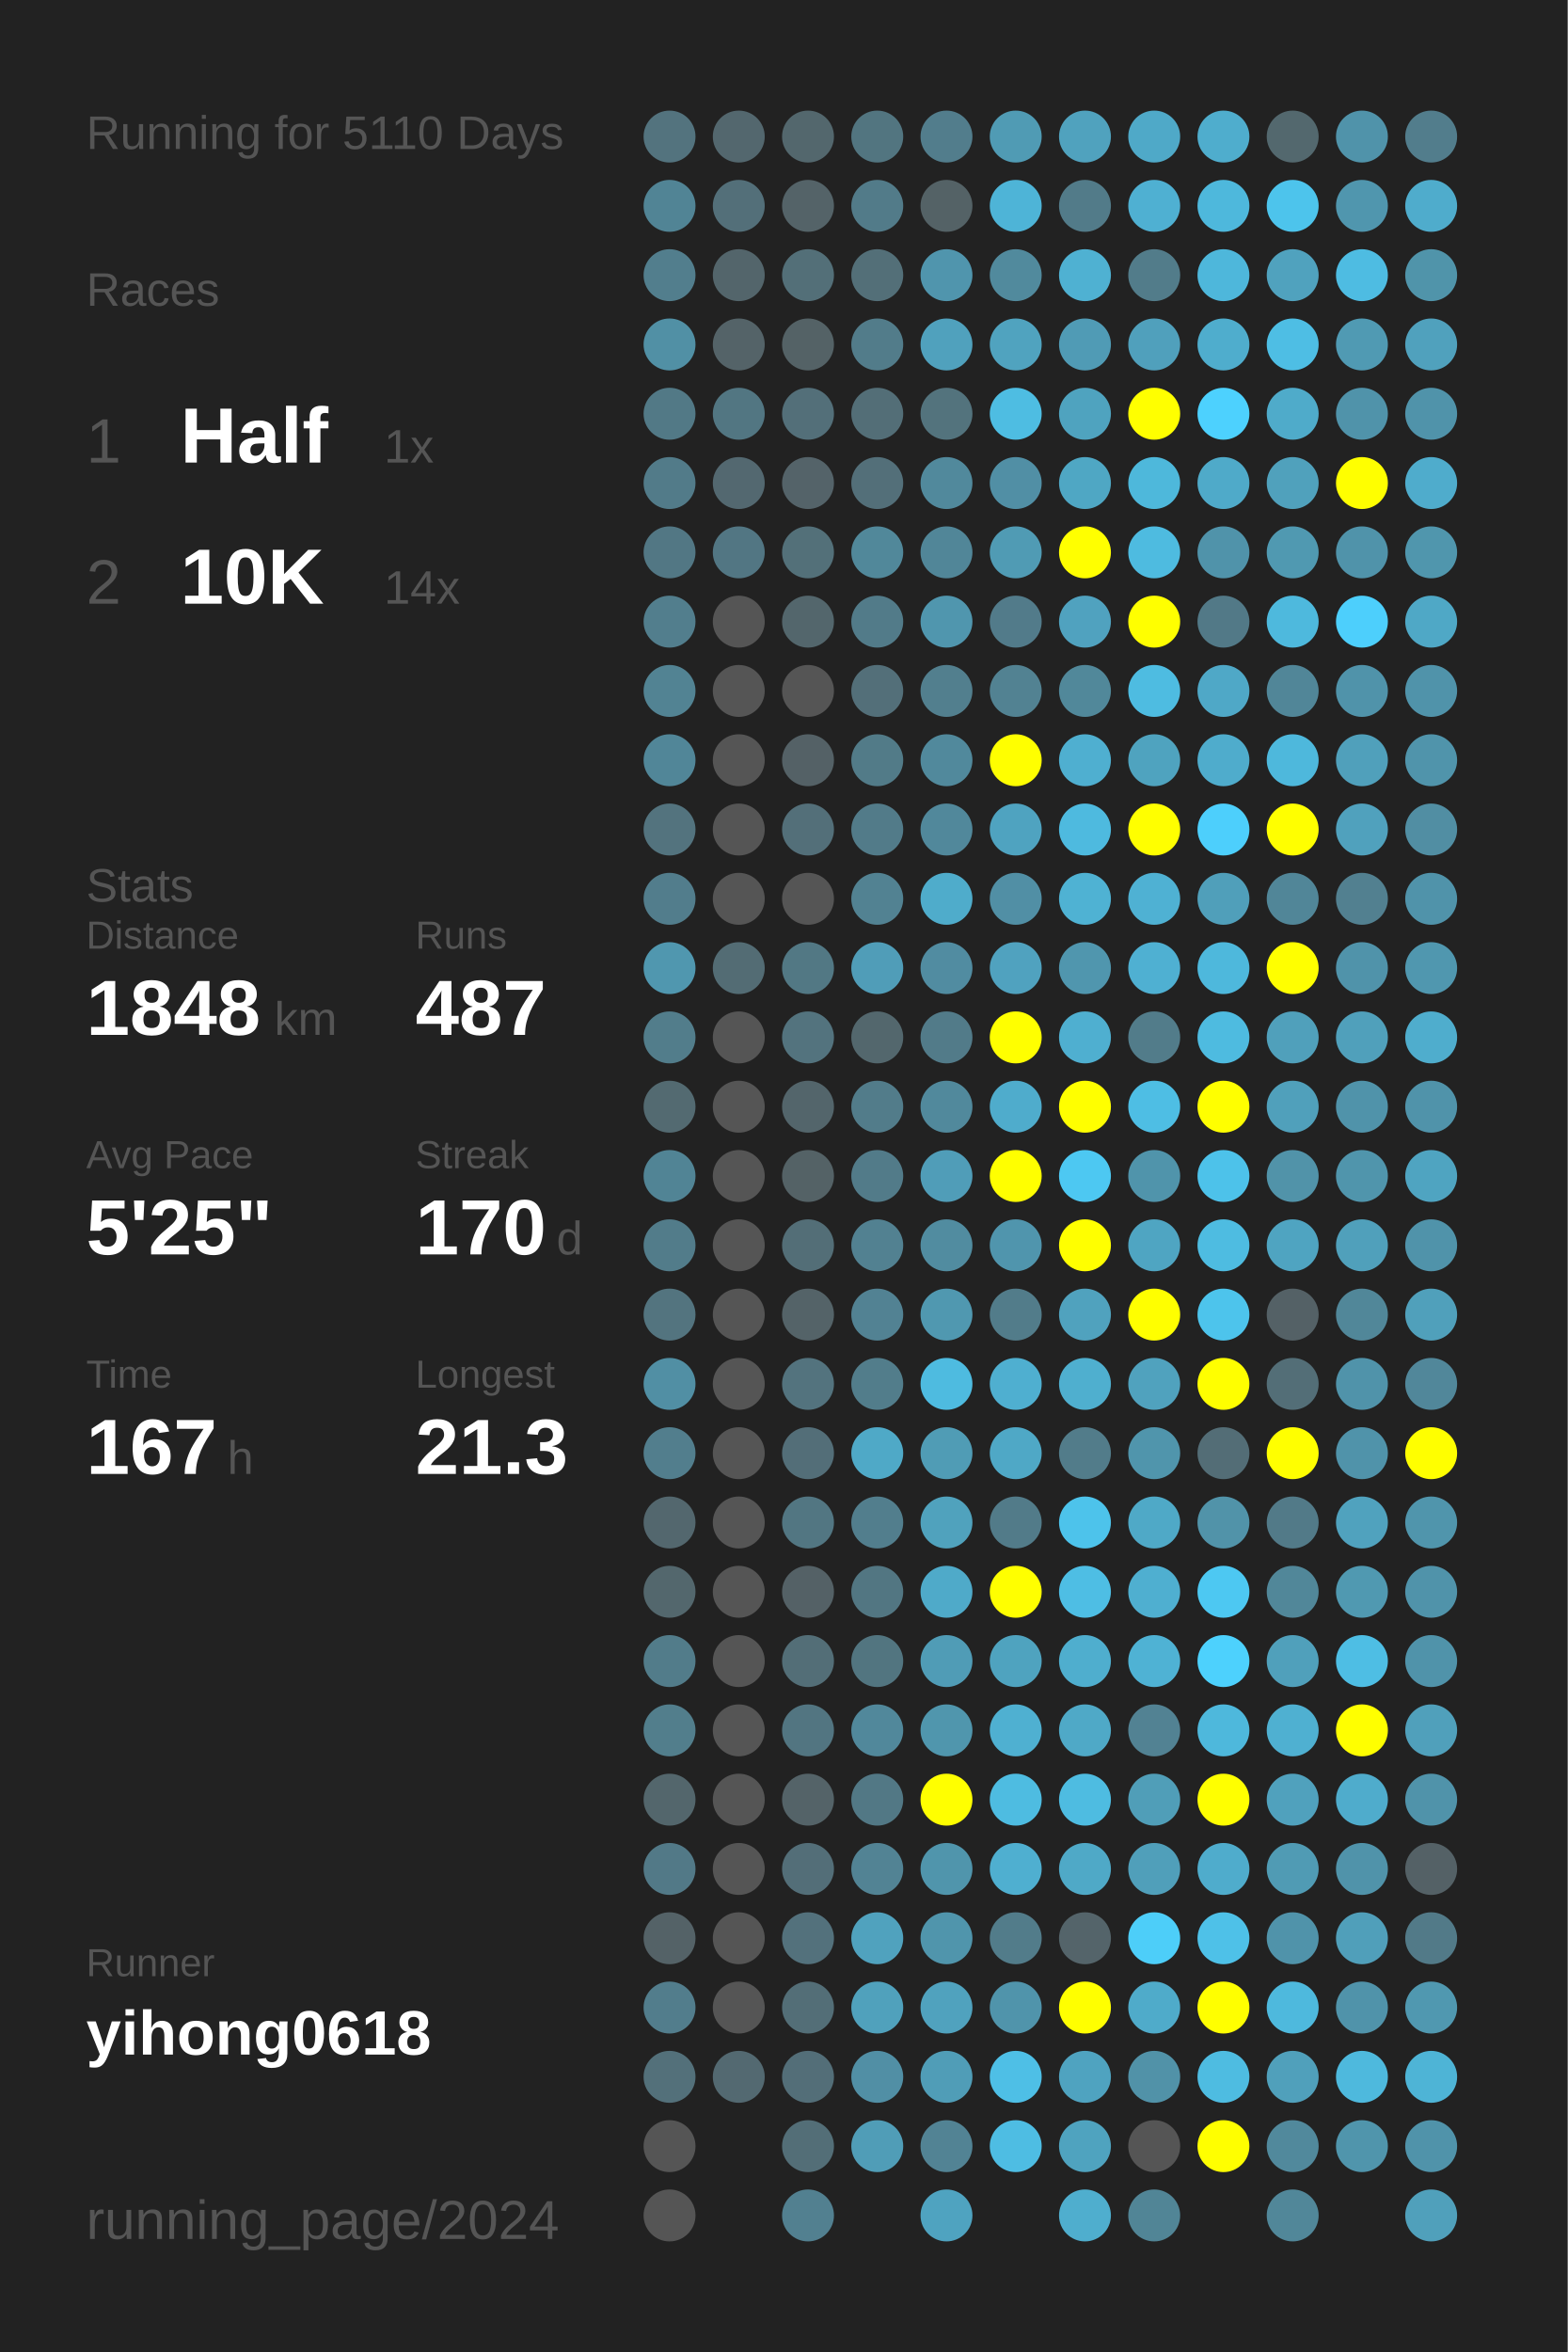
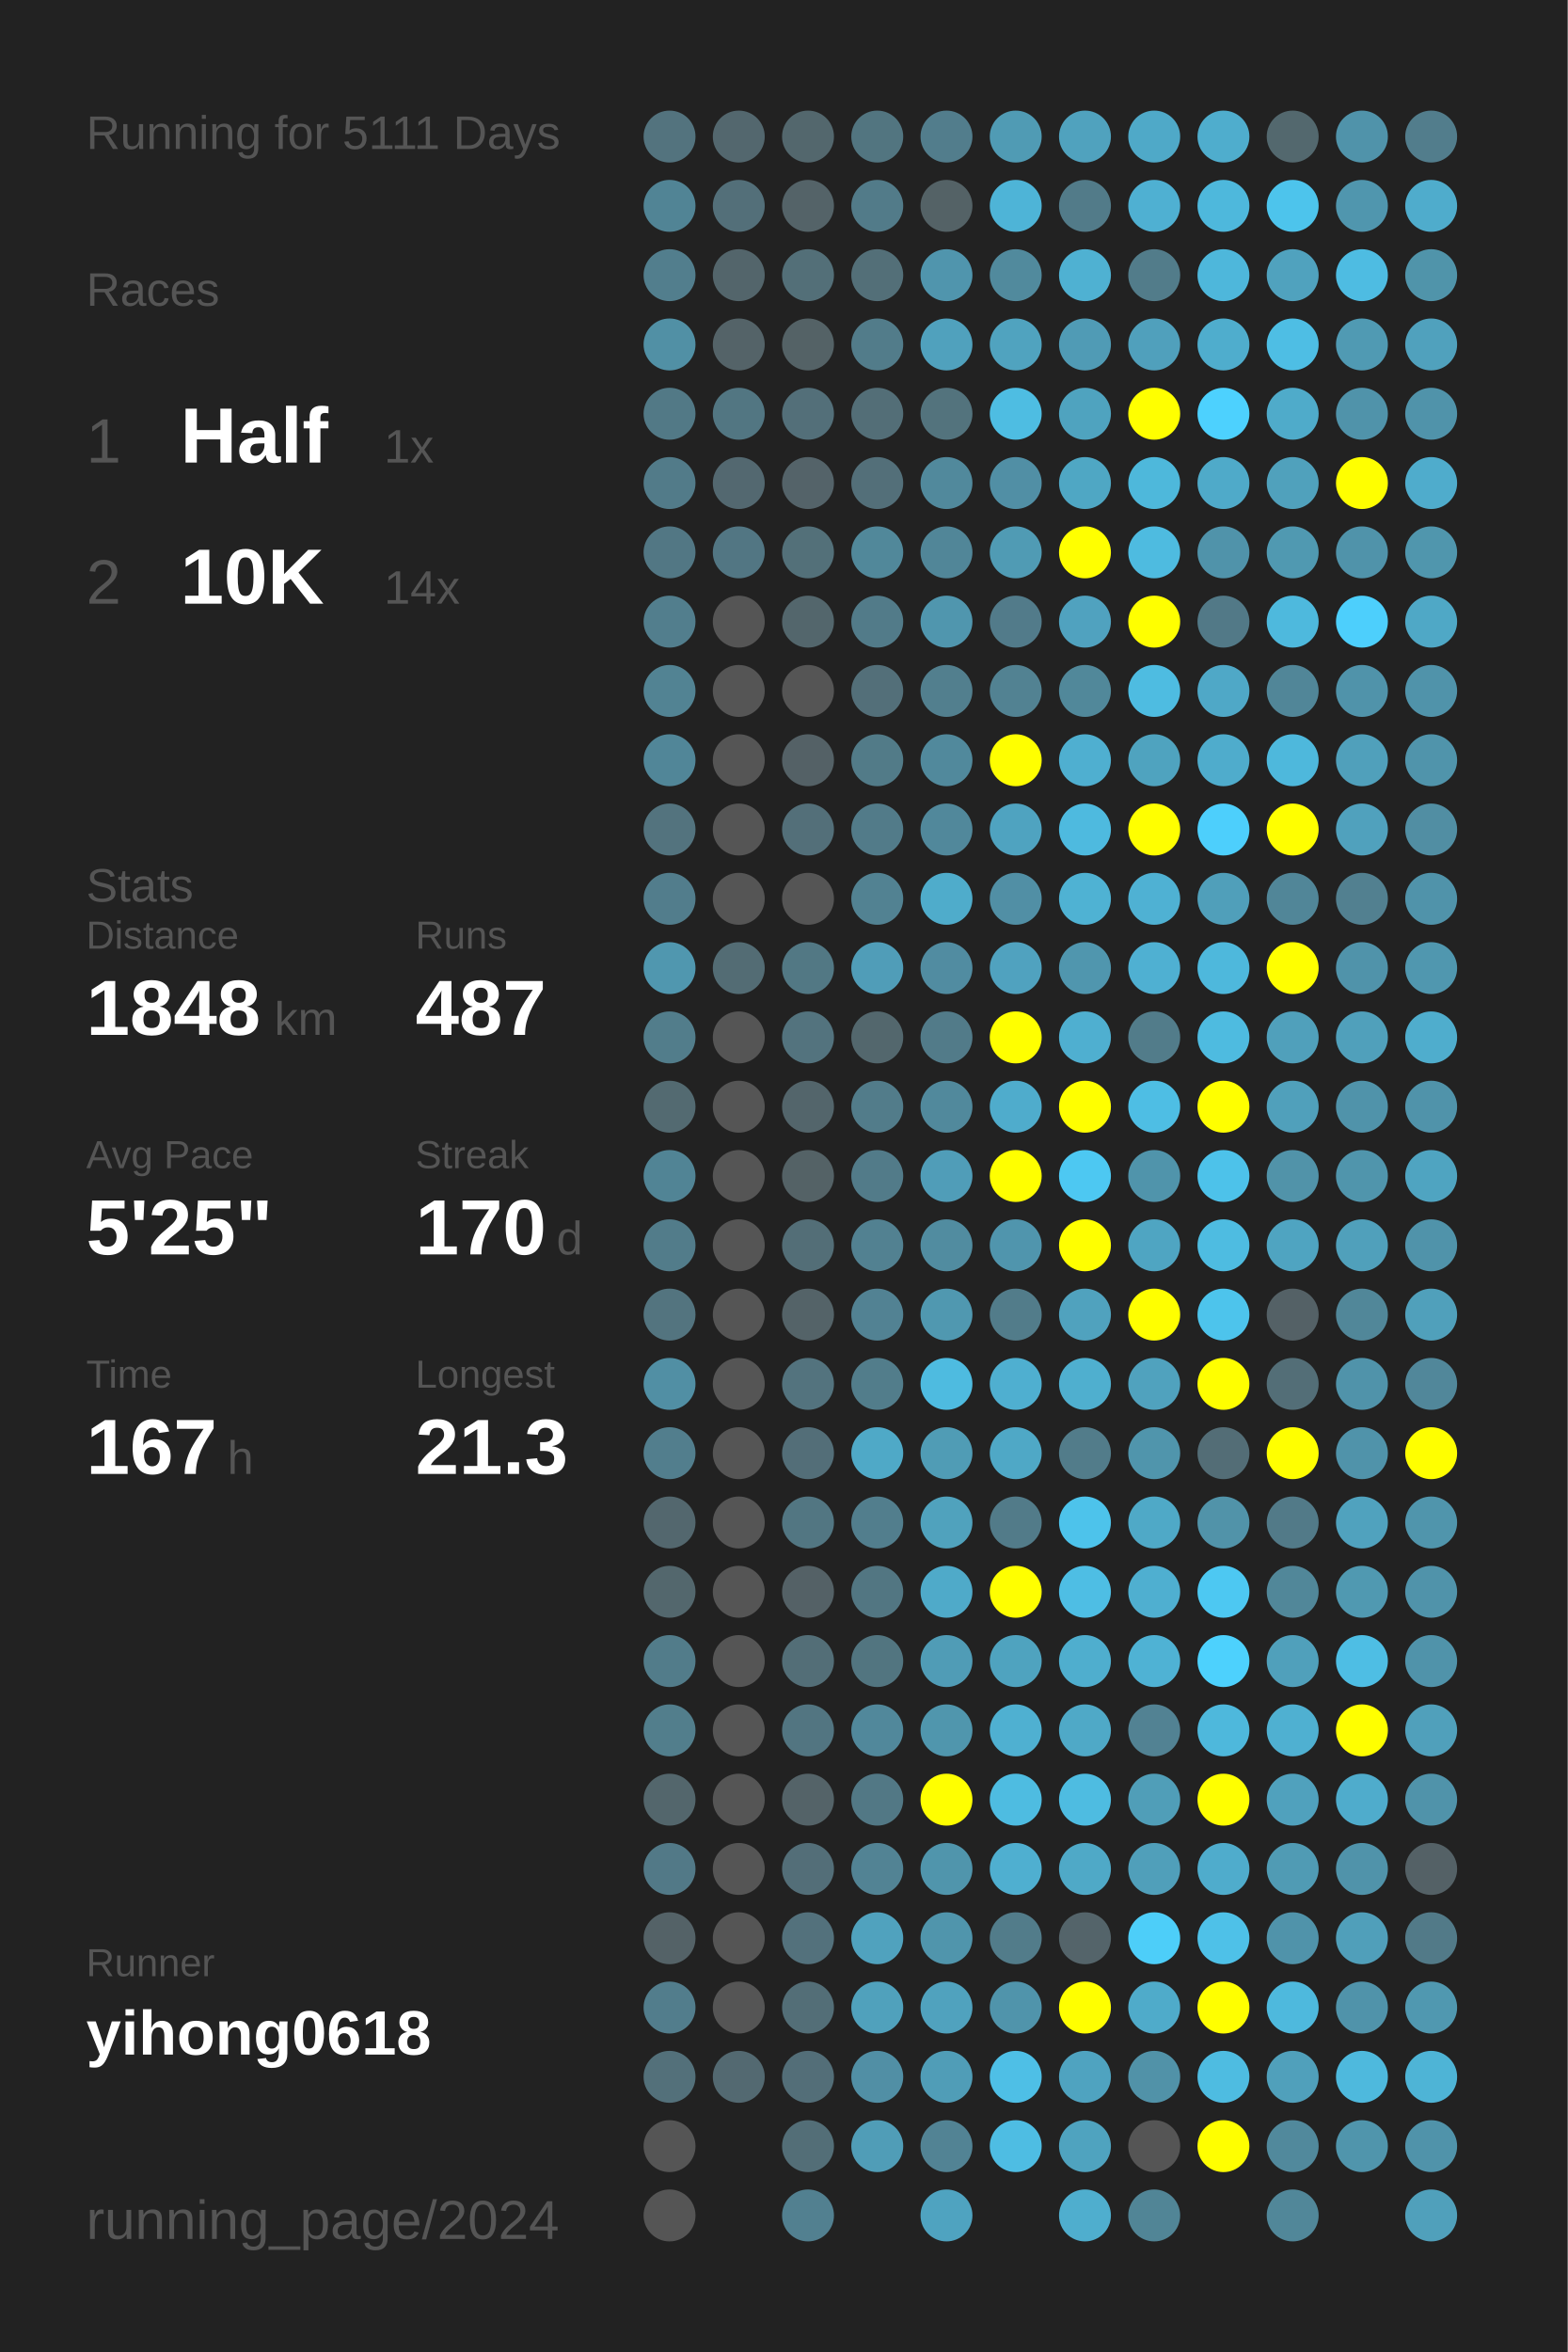
<svg xmlns="http://www.w3.org/2000/svg" baseProfile="full" height="300mm" version="1.1" viewBox="0,0,200,300" width="200mm">
  <defs />
  <rect fill="#222222" height="300" width="200" x="0" y="0" />
-   <text fill="#555555" style="font-size:6px; font-family:Arial;" x="11" y="19">Running for 5110 Days</text>
+   <text fill="#555555" style="font-size:6px; font-family:Arial;" x="11" y="19">Running for 5111 Days</text>
  <text fill="#555555" style="font-size:6px; font-family:Arial;" x="11" y="39">Races</text>
  <text fill="#555555" style="font-size:8px; font-family:Arial;" x="11" y="59">1</text>
  <text fill="#FFFFFF" style="font-size:10px; font-family:Arial; font-weight:bold;" x="23" y="59">Half</text>
  <text fill="#555555" style="font-size:6px; font-family:Arial;" x="49" y="59">1x</text>
  <text fill="#555555" style="font-size:8px; font-family:Arial;" x="11" y="77">2</text>
  <text fill="#FFFFFF" style="font-size:10px; font-family:Arial; font-weight:bold;" x="23" y="77">10K</text>
  <text fill="#555555" style="font-size:6px; font-family:Arial;" x="49" y="77">14x</text>
  <text fill="#555555" style="font-size:6px; font-family:Arial;" x="11" y="115">Stats</text>
  <text fill="#555555" style="font-size:5px; font-family:Arial;" x="11" y="121">Distance</text>
  <text fill="#FFFFFF" style="font-size:10px; font-family:Arial; font-weight:bold;" x="11" y="132">1848</text>
  <text fill="#555555" style="font-size:6px; font-family:Arial;" x="35" y="132">km</text>
  <text fill="#555555" style="font-size:5px; font-family:Arial;" x="53" y="121">Runs</text>
  <text fill="#FFFFFF" style="font-size:10px; font-family:Arial; font-weight:bold;" x="53" y="132">487</text>
  <text fill="#555555" style="font-size:5px; font-family:Arial;" x="11" y="149">Avg Pace</text>
  <text fill="#FFFFFF" style="font-size:10px; font-family:Arial; font-weight:bold;" x="11" y="160">5'25"</text>
  <text fill="#555555" style="font-size:5px; font-family:Arial;" x="53" y="149">Streak</text>
  <text fill="#FFFFFF" style="font-size:10px; font-family:Arial; font-weight:bold;" x="53" y="160">170</text>
  <text fill="#555555" style="font-size:6px; font-family:Arial;" x="71" y="160">d</text>
  <text fill="#555555" style="font-size:5px; font-family:Arial;" x="11" y="177">Time</text>
  <text fill="#FFFFFF" style="font-size:10px; font-family:Arial; font-weight:bold;" x="11" y="188">167</text>
  <text fill="#555555" style="font-size:6px; font-family:Arial;" x="29" y="188">h</text>
  <text fill="#555555" style="font-size:5px; font-family:Arial;" x="53" y="177">Longest</text>
  <text fill="#FFFFFF" style="font-size:10px; font-family:Arial; font-weight:bold;" x="53" y="188">21.3</text>
  <text fill="#555555" style="font-size:5px; font-family:Arial;" x="11" y="252.065">Runner</text>
  <text fill="#FFFFFF" style="font-size:8px; font-family:Arial; font-weight:bold;" x="11" y="262.065">yihong0618</text>
  <text fill="#555555" style="font-size:7px; font-family:Arial;" x="11" y="285.581">running_page/2024</text>
  <circle cx="85.417" cy="17.419" fill="#53737e" r="3.312" />
  <circle cx="85.417" cy="26.258" fill="#518495" r="3.312" />
  <circle cx="85.417" cy="35.097" fill="#527e8d" r="3.312" />
  <circle cx="85.417" cy="43.935" fill="#5190a5" r="3.312" />
  <circle cx="85.417" cy="52.774" fill="#527986" r="3.312" />
  <circle cx="85.417" cy="61.613" fill="#527b89" r="3.312" />
  <circle cx="85.417" cy="70.452" fill="#527784" r="3.312" />
  <circle cx="85.417" cy="79.29" fill="#527e8d" r="3.312" />
  <circle cx="85.417" cy="88.129" fill="#528393" r="3.312" />
  <circle cx="85.417" cy="96.968" fill="#518698" r="3.312" />
  <circle cx="85.417" cy="105.806" fill="#53737e" r="3.312" />
  <circle cx="85.417" cy="114.645" fill="#527d8c" r="3.312" />
  <circle cx="85.417" cy="123.484" fill="#5097af" r="3.312" />
  <circle cx="85.417" cy="132.323" fill="#527d8b" r="3.312" />
  <circle cx="85.417" cy="141.161" fill="#536a71" r="3.312" />
  <circle cx="85.417" cy="150" fill="#518495" r="3.312" />
  <circle cx="85.417" cy="158.839" fill="#527c8a" r="3.312" />
  <circle cx="85.417" cy="167.677" fill="#53747f" r="3.312" />
  <circle cx="85.417" cy="176.516" fill="#518fa4" r="3.312" />
  <circle cx="85.417" cy="185.355" fill="#527e8d" r="3.312" />
  <circle cx="85.417" cy="194.194" fill="#53676e" r="3.312" />
  <circle cx="85.417" cy="203.032" fill="#53676d" r="3.312" />
  <circle cx="85.417" cy="211.871" fill="#527c8a" r="3.312" />
  <circle cx="85.417" cy="220.71" fill="#527e8c" r="3.312" />
  <circle cx="85.417" cy="229.548" fill="#53666c" r="3.312" />
  <circle cx="85.417" cy="238.387" fill="#527987" r="3.312" />
  <circle cx="85.417" cy="247.226" fill="#546267" r="3.312" />
  <circle cx="85.417" cy="256.065" fill="#527d8c" r="3.312" />
  <circle cx="85.417" cy="264.903" fill="#53707a" r="3.312" />
  <circle cx="85.417" cy="273.742" fill="#555555" r="3.312" />
  <circle cx="85.417" cy="282.581" fill="#555555" r="3.312" />
  <circle cx="94.25" cy="17.419" fill="#53676e" r="3.312" />
  <circle cx="94.25" cy="26.258" fill="#536f79" r="3.312" />
  <circle cx="94.25" cy="35.097" fill="#53656b" r="3.312" />
  <circle cx="94.25" cy="43.935" fill="#546368" r="3.312" />
  <circle cx="94.25" cy="52.774" fill="#527682" r="3.312" />
  <circle cx="94.25" cy="61.613" fill="#536870" r="3.312" />
  <circle cx="94.25" cy="70.452" fill="#527683" r="3.312" />
  <circle cx="94.25" cy="79.29" fill="#555555" r="3.312" />
  <circle cx="94.25" cy="88.129" fill="#555555" r="3.312" />
  <circle cx="94.25" cy="96.968" fill="#555555" r="3.312" />
  <circle cx="94.25" cy="105.806" fill="#555555" r="3.312" />
  <circle cx="94.25" cy="114.645" fill="#555555" r="3.312" />
  <circle cx="94.25" cy="123.484" fill="#536c74" r="3.312" />
  <circle cx="94.25" cy="132.323" fill="#555555" r="3.312" />
  <circle cx="94.25" cy="141.161" fill="#555555" r="3.312" />
  <circle cx="94.25" cy="150" fill="#555555" r="3.312" />
  <circle cx="94.25" cy="158.839" fill="#555555" r="3.312" />
  <circle cx="94.25" cy="167.677" fill="#555555" r="3.312" />
  <circle cx="94.25" cy="176.516" fill="#555555" r="3.312" />
  <circle cx="94.25" cy="185.355" fill="#555555" r="3.312" />
  <circle cx="94.25" cy="194.194" fill="#555555" r="3.312" />
  <circle cx="94.25" cy="203.032" fill="#555555" r="3.312" />
  <circle cx="94.25" cy="211.871" fill="#555555" r="3.312" />
  <circle cx="94.25" cy="220.71" fill="#555555" r="3.312" />
  <circle cx="94.25" cy="229.548" fill="#555555" r="3.312" />
  <circle cx="94.25" cy="238.387" fill="#555555" r="3.312" />
  <circle cx="94.25" cy="247.226" fill="#555555" r="3.312" />
  <circle cx="94.25" cy="256.065" fill="#555555" r="3.312" />
  <circle cx="94.25" cy="264.903" fill="#536971" r="3.312" />
  <circle cx="103.083" cy="17.419" fill="#53676d" r="3.312" />
  <circle cx="103.083" cy="26.258" fill="#546368" r="3.312" />
  <circle cx="103.083" cy="35.097" fill="#536f78" r="3.312" />
  <circle cx="103.083" cy="43.935" fill="#546266" r="3.312" />
  <circle cx="103.083" cy="52.774" fill="#536f79" r="3.312" />
  <circle cx="103.083" cy="61.613" fill="#546369" r="3.312" />
  <circle cx="103.083" cy="70.452" fill="#537079" r="3.312" />
  <circle cx="103.083" cy="79.29" fill="#53666c" r="3.312" />
  <circle cx="103.083" cy="88.129" fill="#555555" r="3.312" />
  <circle cx="103.083" cy="96.968" fill="#546166" r="3.312" />
  <circle cx="103.083" cy="105.806" fill="#536f79" r="3.312" />
  <circle cx="103.083" cy="114.645" fill="#555555" r="3.312" />
  <circle cx="103.083" cy="123.484" fill="#527884" r="3.312" />
  <circle cx="103.083" cy="132.323" fill="#53737e" r="3.312" />
  <circle cx="103.083" cy="141.161" fill="#53656b" r="3.312" />
  <circle cx="103.083" cy="150" fill="#546266" r="3.312" />
  <circle cx="103.083" cy="158.839" fill="#536e77" r="3.312" />
  <circle cx="103.083" cy="167.677" fill="#546368" r="3.312" />
  <circle cx="103.083" cy="176.516" fill="#53737e" r="3.312" />
  <circle cx="103.083" cy="185.355" fill="#536e78" r="3.312" />
  <circle cx="103.083" cy="194.194" fill="#527682" r="3.312" />
  <circle cx="103.083" cy="203.032" fill="#546166" r="3.312" />
  <circle cx="103.083" cy="211.871" fill="#536e77" r="3.312" />
  <circle cx="103.083" cy="220.71" fill="#527581" r="3.312" />
  <circle cx="103.083" cy="229.548" fill="#546368" r="3.312" />
  <circle cx="103.083" cy="238.387" fill="#536e78" r="3.312" />
  <circle cx="103.083" cy="247.226" fill="#53717c" r="3.312" />
  <circle cx="103.083" cy="256.065" fill="#536e77" r="3.312" />
  <circle cx="103.083" cy="264.903" fill="#536e78" r="3.312" />
  <circle cx="103.083" cy="273.742" fill="#536e77" r="3.312" />
  <circle cx="103.083" cy="282.581" fill="#528090" r="3.312" />
  <circle cx="111.917" cy="17.419" fill="#527580" r="3.312" />
  <circle cx="111.917" cy="26.258" fill="#527b89" r="3.312" />
  <circle cx="111.917" cy="35.097" fill="#536f78" r="3.312" />
  <circle cx="111.917" cy="43.935" fill="#527c8a" r="3.312" />
  <circle cx="111.917" cy="52.774" fill="#536e77" r="3.312" />
  <circle cx="111.917" cy="61.613" fill="#536f79" r="3.312" />
  <circle cx="111.917" cy="70.452" fill="#51889a" r="3.312" />
  <circle cx="111.917" cy="79.29" fill="#527b89" r="3.312" />
  <circle cx="111.917" cy="88.129" fill="#536f79" r="3.312" />
  <circle cx="111.917" cy="96.968" fill="#527b88" r="3.312" />
  <circle cx="111.917" cy="105.806" fill="#527b89" r="3.312" />
  <circle cx="111.917" cy="114.645" fill="#528292" r="3.312" />
  <circle cx="111.917" cy="123.484" fill="#509db8" r="3.312" />
  <circle cx="111.917" cy="132.323" fill="#53676d" r="3.312" />
  <circle cx="111.917" cy="141.161" fill="#527c8a" r="3.312" />
  <circle cx="111.917" cy="150" fill="#527b89" r="3.312" />
  <circle cx="111.917" cy="158.839" fill="#528191" r="3.312" />
  <circle cx="111.917" cy="167.677" fill="#528293" r="3.312" />
  <circle cx="111.917" cy="176.516" fill="#527d8b" r="3.312" />
  <circle cx="111.917" cy="185.355" fill="#4fa9c7" r="3.312" />
  <circle cx="111.917" cy="194.194" fill="#527e8d" r="3.312" />
  <circle cx="111.917" cy="203.032" fill="#527682" r="3.312" />
  <circle cx="111.917" cy="211.871" fill="#527580" r="3.312" />
  <circle cx="111.917" cy="220.71" fill="#51889b" r="3.312" />
  <circle cx="111.917" cy="229.548" fill="#527885" r="3.312" />
  <circle cx="111.917" cy="238.387" fill="#528394" r="3.312" />
  <circle cx="111.917" cy="247.226" fill="#50a2be" r="3.312" />
  <circle cx="111.917" cy="256.065" fill="#50a1bc" r="3.312" />
  <circle cx="111.917" cy="264.903" fill="#518fa5" r="3.312" />
  <circle cx="111.917" cy="273.742" fill="#509db7" r="3.312" />
  <circle cx="120.75" cy="17.419" fill="#527d8c" r="3.312" />
  <circle cx="120.75" cy="26.258" fill="#546266" r="3.312" />
  <circle cx="120.75" cy="35.097" fill="#5095ad" r="3.312" />
  <circle cx="120.75" cy="43.935" fill="#50a1bd" r="3.312" />
  <circle cx="120.75" cy="52.774" fill="#53737d" r="3.312" />
  <circle cx="120.75" cy="61.613" fill="#51899c" r="3.312" />
  <circle cx="120.75" cy="70.452" fill="#518698" r="3.312" />
  <circle cx="120.75" cy="79.29" fill="#5096ae" r="3.312" />
  <circle cx="120.75" cy="88.129" fill="#527f8e" r="3.312" />
  <circle cx="120.75" cy="96.968" fill="#51899c" r="3.312" />
  <circle cx="120.75" cy="105.806" fill="#51889b" r="3.312" />
  <circle cx="120.75" cy="114.645" fill="#4faccb" r="3.312" />
  <circle cx="120.75" cy="123.484" fill="#518ca1" r="3.312" />
  <circle cx="120.75" cy="132.323" fill="#527b89" r="3.312" />
  <circle cx="120.75" cy="141.161" fill="#51899c" r="3.312" />
  <circle cx="120.75" cy="150" fill="#509db8" r="3.312" />
  <circle cx="120.75" cy="158.839" fill="#518ca0" r="3.312" />
  <circle cx="120.75" cy="167.677" fill="#5098b0" r="3.312" />
  <circle cx="120.75" cy="176.516" fill="#4ebbe0" r="3.312" />
  <circle cx="120.75" cy="185.355" fill="#509cb5" r="3.312" />
  <circle cx="120.75" cy="194.194" fill="#50a2bd" r="3.312" />
  <circle cx="120.75" cy="203.032" fill="#4faac9" r="3.312" />
  <circle cx="120.75" cy="211.871" fill="#509cb6" r="3.312" />
  <circle cx="120.75" cy="220.71" fill="#5096ad" r="3.312" />
  <circle cx="120.75" cy="229.548" fill="#FFFF00" r="3.312" />
  <circle cx="120.75" cy="238.387" fill="#5095ac" r="3.312" />
  <circle cx="120.75" cy="247.226" fill="#5095ac" r="3.312" />
  <circle cx="120.75" cy="256.065" fill="#50a2be" r="3.312" />
  <circle cx="120.75" cy="264.903" fill="#509db7" r="3.312" />
  <circle cx="120.75" cy="273.742" fill="#528394" r="3.312" />
  <circle cx="120.75" cy="282.581" fill="#4fa3c0" r="3.312" />
  <circle cx="129.583" cy="17.419" fill="#509bb4" r="3.312" />
  <circle cx="129.583" cy="26.258" fill="#4eb4d7" r="3.312" />
  <circle cx="129.583" cy="35.097" fill="#518a9d" r="3.312" />
  <circle cx="129.583" cy="43.935" fill="#50a3bf" r="3.312" />
  <circle cx="129.583" cy="52.774" fill="#4ebde2" r="3.312" />
  <circle cx="129.583" cy="61.613" fill="#518fa5" r="3.312" />
  <circle cx="129.583" cy="70.452" fill="#509bb4" r="3.312" />
  <circle cx="129.583" cy="79.29" fill="#527b8a" r="3.312" />
  <circle cx="129.583" cy="88.129" fill="#528292" r="3.312" />
  <circle cx="129.583" cy="96.968" fill="#FFFF00" r="3.312" />
  <circle cx="129.583" cy="105.806" fill="#4fa3c0" r="3.312" />
  <circle cx="129.583" cy="114.645" fill="#518fa5" r="3.312" />
  <circle cx="129.583" cy="123.484" fill="#50a2bf" r="3.312" />
  <circle cx="129.583" cy="132.323" fill="#FFFF00" r="3.312" />
  <circle cx="129.583" cy="141.161" fill="#4faccc" r="3.312" />
  <circle cx="129.583" cy="150" fill="#FFFF00" r="3.312" />
  <circle cx="129.583" cy="158.839" fill="#5095ad" r="3.312" />
  <circle cx="129.583" cy="167.677" fill="#527c8a" r="3.312" />
  <circle cx="129.583" cy="176.516" fill="#4fafd0" r="3.312" />
  <circle cx="129.583" cy="185.355" fill="#4fa8c6" r="3.312" />
  <circle cx="129.583" cy="194.194" fill="#527b89" r="3.312" />
  <circle cx="129.583" cy="203.032" fill="#FFFF00" r="3.312" />
  <circle cx="129.583" cy="211.871" fill="#4fa3bf" r="3.312" />
  <circle cx="129.583" cy="220.71" fill="#4fb0d1" r="3.312" />
  <circle cx="129.583" cy="229.548" fill="#4ebce1" r="3.312" />
  <circle cx="129.583" cy="238.387" fill="#4fafd0" r="3.312" />
  <circle cx="129.583" cy="247.226" fill="#527c8a" r="3.312" />
  <circle cx="129.583" cy="256.065" fill="#5094ab" r="3.312" />
  <circle cx="129.583" cy="264.903" fill="#4ebfe6" r="3.312" />
  <circle cx="129.583" cy="273.742" fill="#4ebde3" r="3.312" />
  <circle cx="138.417" cy="17.419" fill="#50a2be" r="3.312" />
  <circle cx="138.417" cy="26.258" fill="#527b89" r="3.312" />
  <circle cx="138.417" cy="35.097" fill="#4fb1d2" r="3.312" />
  <circle cx="138.417" cy="43.935" fill="#509bb5" r="3.312" />
  <circle cx="138.417" cy="52.774" fill="#4fa3bf" r="3.312" />
  <circle cx="138.417" cy="61.613" fill="#4fa7c4" r="3.312" />
  <circle cx="138.417" cy="70.452" fill="#FFFF00" r="3.312" />
  <circle cx="138.417" cy="79.29" fill="#50a2bf" r="3.312" />
  <circle cx="138.417" cy="88.129" fill="#51889a" r="3.312" />
  <circle cx="138.417" cy="96.968" fill="#4fafd0" r="3.312" />
  <circle cx="138.417" cy="105.806" fill="#4ebadf" r="3.312" />
  <circle cx="138.417" cy="114.645" fill="#4fb2d3" r="3.312" />
  <circle cx="138.417" cy="123.484" fill="#5096ae" r="3.312" />
  <circle cx="138.417" cy="132.323" fill="#4fafd0" r="3.312" />
  <circle cx="138.417" cy="141.161" fill="#FFFF00" r="3.312" />
  <circle cx="138.417" cy="150" fill="#4dc8f2" r="3.312" />
  <circle cx="138.417" cy="158.839" fill="#FFFF00" r="3.312" />
  <circle cx="138.417" cy="167.677" fill="#50a2be" r="3.312" />
  <circle cx="138.417" cy="176.516" fill="#4fafcf" r="3.312" />
  <circle cx="138.417" cy="185.355" fill="#527c8a" r="3.312" />
  <circle cx="138.417" cy="194.194" fill="#4dc3eb" r="3.312" />
  <circle cx="138.417" cy="203.032" fill="#4ebee4" r="3.312" />
  <circle cx="138.417" cy="211.871" fill="#4faece" r="3.312" />
  <circle cx="138.417" cy="220.71" fill="#4fa9c7" r="3.312" />
  <circle cx="138.417" cy="229.548" fill="#4ebce1" r="3.312" />
  <circle cx="138.417" cy="238.387" fill="#4fa9c7" r="3.312" />
  <circle cx="138.417" cy="247.226" fill="#54646a" r="3.312" />
  <circle cx="138.417" cy="256.065" fill="#FFFF00" r="3.312" />
  <circle cx="138.417" cy="264.903" fill="#4fa3c0" r="3.312" />
  <circle cx="138.417" cy="273.742" fill="#4fa3bf" r="3.312" />
  <circle cx="138.417" cy="282.581" fill="#4faece" r="3.312" />
  <circle cx="147.25" cy="17.419" fill="#4fa9c8" r="3.312" />
  <circle cx="147.25" cy="26.258" fill="#4fb0d2" r="3.312" />
  <circle cx="147.25" cy="35.097" fill="#527c8a" r="3.312" />
  <circle cx="147.25" cy="43.935" fill="#50a0bc" r="3.312" />
  <circle cx="147.25" cy="52.774" fill="#FFFF00" r="3.312" />
  <circle cx="147.25" cy="61.613" fill="#4eb8db" r="3.312" />
  <circle cx="147.25" cy="70.452" fill="#4ebbe0" r="3.312" />
  <circle cx="147.25" cy="79.29" fill="#FFFF00" r="3.312" />
  <circle cx="147.25" cy="88.129" fill="#4ebce1" r="3.312" />
  <circle cx="147.25" cy="96.968" fill="#4fa3bf" r="3.312" />
  <circle cx="147.25" cy="105.806" fill="#FFFF00" r="3.312" />
  <circle cx="147.25" cy="114.645" fill="#4fb1d3" r="3.312" />
  <circle cx="147.25" cy="123.484" fill="#4fb0d2" r="3.312" />
  <circle cx="147.25" cy="132.323" fill="#527c8a" r="3.312" />
  <circle cx="147.25" cy="141.161" fill="#4ebee4" r="3.312" />
  <circle cx="147.25" cy="150" fill="#5094ab" r="3.312" />
  <circle cx="147.25" cy="158.839" fill="#4fa5c2" r="3.312" />
  <circle cx="147.25" cy="167.677" fill="#FFFF00" r="3.312" />
  <circle cx="147.25" cy="176.516" fill="#50a2be" r="3.312" />
  <circle cx="147.25" cy="185.355" fill="#5095ac" r="3.312" />
  <circle cx="147.25" cy="194.194" fill="#4fa9c7" r="3.312" />
  <circle cx="147.25" cy="203.032" fill="#4fafd0" r="3.312" />
  <circle cx="147.25" cy="211.871" fill="#4fb2d4" r="3.312" />
  <circle cx="147.25" cy="220.71" fill="#528293" r="3.312" />
  <circle cx="147.25" cy="229.548" fill="#509eb8" r="3.312" />
  <circle cx="147.25" cy="238.387" fill="#509fba" r="3.312" />
  <circle cx="147.25" cy="247.226" fill="#4dcef9" r="3.312" />
  <circle cx="147.25" cy="256.065" fill="#4fabca" r="3.312" />
  <circle cx="147.25" cy="264.903" fill="#5192a8" r="3.312" />
  <circle cx="147.25" cy="273.742" fill="#555555" r="3.312" />
  <circle cx="147.25" cy="282.581" fill="#518596" r="3.312" />
  <circle cx="156.083" cy="17.419" fill="#4fadcd" r="3.312" />
  <circle cx="156.083" cy="26.258" fill="#4eb8dc" r="3.312" />
  <circle cx="156.083" cy="35.097" fill="#4eb7db" r="3.312" />
  <circle cx="156.083" cy="43.935" fill="#4fadcd" r="3.312" />
  <circle cx="156.083" cy="52.774" fill="#4dd1fe" r="3.312" />
  <circle cx="156.083" cy="61.613" fill="#4faac9" r="3.312" />
  <circle cx="156.083" cy="70.452" fill="#5093aa" r="3.312" />
  <circle cx="156.083" cy="79.29" fill="#527987" r="3.312" />
  <circle cx="156.083" cy="88.129" fill="#4fa8c7" r="3.312" />
  <circle cx="156.083" cy="96.968" fill="#4faccc" r="3.312" />
  <circle cx="156.083" cy="105.806" fill="#4dcffc" r="3.312" />
  <circle cx="156.083" cy="114.645" fill="#509fba" r="3.312" />
  <circle cx="156.083" cy="123.484" fill="#4eb8dc" r="3.312" />
  <circle cx="156.083" cy="132.323" fill="#4ebbe0" r="3.312" />
  <circle cx="156.083" cy="141.161" fill="#FFFF00" r="3.312" />
  <circle cx="156.083" cy="150" fill="#4dc2ea" r="3.312" />
  <circle cx="156.083" cy="158.839" fill="#4ebce1" r="3.312" />
  <circle cx="156.083" cy="167.677" fill="#4dc4ec" r="3.312" />
  <circle cx="156.083" cy="176.516" fill="#FFFF00" r="3.312" />
  <circle cx="156.083" cy="185.355" fill="#536d76" r="3.312" />
  <circle cx="156.083" cy="194.194" fill="#5193a9" r="3.312" />
  <circle cx="156.083" cy="203.032" fill="#4dc8f2" r="3.312" />
  <circle cx="156.083" cy="211.871" fill="#4dd1fd" r="3.312" />
  <circle cx="156.083" cy="220.71" fill="#4eb8dc" r="3.312" />
  <circle cx="156.083" cy="229.548" fill="#FFFF00" r="3.312" />
  <circle cx="156.083" cy="238.387" fill="#4faccc" r="3.312" />
  <circle cx="156.083" cy="247.226" fill="#4ec1e8" r="3.312" />
  <circle cx="156.083" cy="256.065" fill="#FFFF00" r="3.312" />
  <circle cx="156.083" cy="264.903" fill="#4ebce1" r="3.312" />
  <circle cx="156.083" cy="273.742" fill="#FFFF00" r="3.312" />
  <circle cx="164.917" cy="17.419" fill="#53686e" r="3.312" />
  <circle cx="164.917" cy="26.258" fill="#4dc4ec" r="3.312" />
  <circle cx="164.917" cy="35.097" fill="#50a2be" r="3.312" />
  <circle cx="164.917" cy="43.935" fill="#4ebee4" r="3.312" />
  <circle cx="164.917" cy="52.774" fill="#4fabca" r="3.312" />
  <circle cx="164.917" cy="61.613" fill="#50a1bc" r="3.312" />
  <circle cx="164.917" cy="70.452" fill="#5099b1" r="3.312" />
  <circle cx="164.917" cy="79.29" fill="#4eb9dd" r="3.312" />
  <circle cx="164.917" cy="88.129" fill="#518698" r="3.312" />
  <circle cx="164.917" cy="96.968" fill="#4eb8dc" r="3.312" />
  <circle cx="164.917" cy="105.806" fill="#FFFF00" r="3.312" />
  <circle cx="164.917" cy="114.645" fill="#518698" r="3.312" />
  <circle cx="164.917" cy="123.484" fill="#FFFF00" r="3.312" />
  <circle cx="164.917" cy="132.323" fill="#50a0bb" r="3.312" />
  <circle cx="164.917" cy="141.161" fill="#50a0bb" r="3.312" />
  <circle cx="164.917" cy="150" fill="#5193a9" r="3.312" />
  <circle cx="164.917" cy="158.839" fill="#4fa4c1" r="3.312" />
  <circle cx="164.917" cy="167.677" fill="#546166" r="3.312" />
  <circle cx="164.917" cy="176.516" fill="#536e77" r="3.312" />
  <circle cx="164.917" cy="185.355" fill="#FFFF00" r="3.312" />
  <circle cx="164.917" cy="194.194" fill="#527a88" r="3.312" />
  <circle cx="164.917" cy="203.032" fill="#518799" r="3.312" />
  <circle cx="164.917" cy="211.871" fill="#50a0bb" r="3.312" />
  <circle cx="164.917" cy="220.71" fill="#4fb0d1" r="3.312" />
  <circle cx="164.917" cy="229.548" fill="#50a1bd" r="3.312" />
  <circle cx="164.917" cy="238.387" fill="#509bb4" r="3.312" />
  <circle cx="164.917" cy="247.226" fill="#5093aa" r="3.312" />
  <circle cx="164.917" cy="256.065" fill="#4eb9dd" r="3.312" />
  <circle cx="164.917" cy="264.903" fill="#50a0bb" r="3.312" />
  <circle cx="164.917" cy="273.742" fill="#51899c" r="3.312" />
  <circle cx="164.917" cy="282.581" fill="#518799" r="3.312" />
  <circle cx="173.75" cy="17.419" fill="#5093aa" r="3.312" />
  <circle cx="173.75" cy="26.258" fill="#5096ae" r="3.312" />
  <circle cx="173.75" cy="35.097" fill="#4ebce2" r="3.312" />
  <circle cx="173.75" cy="43.935" fill="#509ab3" r="3.312" />
  <circle cx="173.75" cy="52.774" fill="#5093aa" r="3.312" />
  <circle cx="173.75" cy="61.613" fill="#FFFF00" r="3.312" />
  <circle cx="173.75" cy="70.452" fill="#5093aa" r="3.312" />
  <circle cx="173.75" cy="79.29" fill="#4dcffc" r="3.312" />
  <circle cx="173.75" cy="88.129" fill="#5093aa" r="3.312" />
  <circle cx="173.75" cy="96.968" fill="#50a0bb" r="3.312" />
  <circle cx="173.75" cy="105.806" fill="#50a1bd" r="3.312" />
  <circle cx="173.75" cy="114.645" fill="#528090" r="3.312" />
  <circle cx="173.75" cy="123.484" fill="#5093aa" r="3.312" />
  <circle cx="173.75" cy="132.323" fill="#50a0bb" r="3.312" />
  <circle cx="173.75" cy="141.161" fill="#5093aa" r="3.312" />
  <circle cx="173.75" cy="150" fill="#5095ac" r="3.312" />
  <circle cx="173.75" cy="158.839" fill="#50a0bb" r="3.312" />
  <circle cx="173.75" cy="167.677" fill="#518799" r="3.312" />
  <circle cx="173.75" cy="176.516" fill="#5093aa" r="3.312" />
  <circle cx="173.75" cy="185.355" fill="#5093aa" r="3.312" />
  <circle cx="173.75" cy="194.194" fill="#50a2be" r="3.312" />
  <circle cx="173.75" cy="203.032" fill="#5099b1" r="3.312" />
  <circle cx="173.75" cy="211.871" fill="#4ebee4" r="3.312" />
  <circle cx="173.75" cy="220.71" fill="#FFFF00" r="3.312" />
  <circle cx="173.75" cy="229.548" fill="#4faccc" r="3.312" />
  <circle cx="173.75" cy="238.387" fill="#5093aa" r="3.312" />
  <circle cx="173.75" cy="247.226" fill="#509fba" r="3.312" />
  <circle cx="173.75" cy="256.065" fill="#5093aa" r="3.312" />
  <circle cx="173.75" cy="264.903" fill="#4eb9dd" r="3.312" />
  <circle cx="173.75" cy="273.742" fill="#5095ac" r="3.312" />
  <circle cx="182.583" cy="17.419" fill="#527d8c" r="3.312" />
  <circle cx="182.583" cy="26.258" fill="#4faccc" r="3.312" />
  <circle cx="182.583" cy="35.097" fill="#5094aa" r="3.312" />
  <circle cx="182.583" cy="43.935" fill="#50a1bd" r="3.312" />
  <circle cx="182.583" cy="52.774" fill="#5093aa" r="3.312" />
  <circle cx="182.583" cy="61.613" fill="#4faccc" r="3.312" />
  <circle cx="182.583" cy="70.452" fill="#5096ad" r="3.312" />
  <circle cx="182.583" cy="79.29" fill="#4fa8c6" r="3.312" />
  <circle cx="182.583" cy="88.129" fill="#5093aa" r="3.312" />
  <circle cx="182.583" cy="96.968" fill="#5094ab" r="3.312" />
  <circle cx="182.583" cy="105.806" fill="#518ea3" r="3.312" />
  <circle cx="182.583" cy="114.645" fill="#5093aa" r="3.312" />
  <circle cx="182.583" cy="123.484" fill="#5097af" r="3.312" />
  <circle cx="182.583" cy="132.323" fill="#4fadcd" r="3.312" />
  <circle cx="182.583" cy="141.161" fill="#5093aa" r="3.312" />
  <circle cx="182.583" cy="150" fill="#4fa4c1" r="3.312" />
  <circle cx="182.583" cy="158.839" fill="#5093aa" r="3.312" />
  <circle cx="182.583" cy="167.677" fill="#50a0bb" r="3.312" />
  <circle cx="182.583" cy="176.516" fill="#51879a" r="3.312" />
  <circle cx="182.583" cy="185.355" fill="#FFFF00" r="3.312" />
  <circle cx="182.583" cy="194.194" fill="#5095ac" r="3.312" />
  <circle cx="182.583" cy="203.032" fill="#5093aa" r="3.312" />
  <circle cx="182.583" cy="211.871" fill="#5093aa" r="3.312" />
  <circle cx="182.583" cy="220.71" fill="#50a0bb" r="3.312" />
  <circle cx="182.583" cy="229.548" fill="#5093aa" r="3.312" />
  <circle cx="182.583" cy="238.387" fill="#546166" r="3.312" />
  <circle cx="182.583" cy="247.226" fill="#527a88" r="3.312" />
  <circle cx="182.583" cy="256.065" fill="#5098b0" r="3.312" />
  <circle cx="182.583" cy="264.903" fill="#4eb4d6" r="3.312" />
  <circle cx="182.583" cy="273.742" fill="#5093aa" r="3.312" />
  <circle cx="182.583" cy="282.581" fill="#50a0bb" r="3.312" />
</svg>
